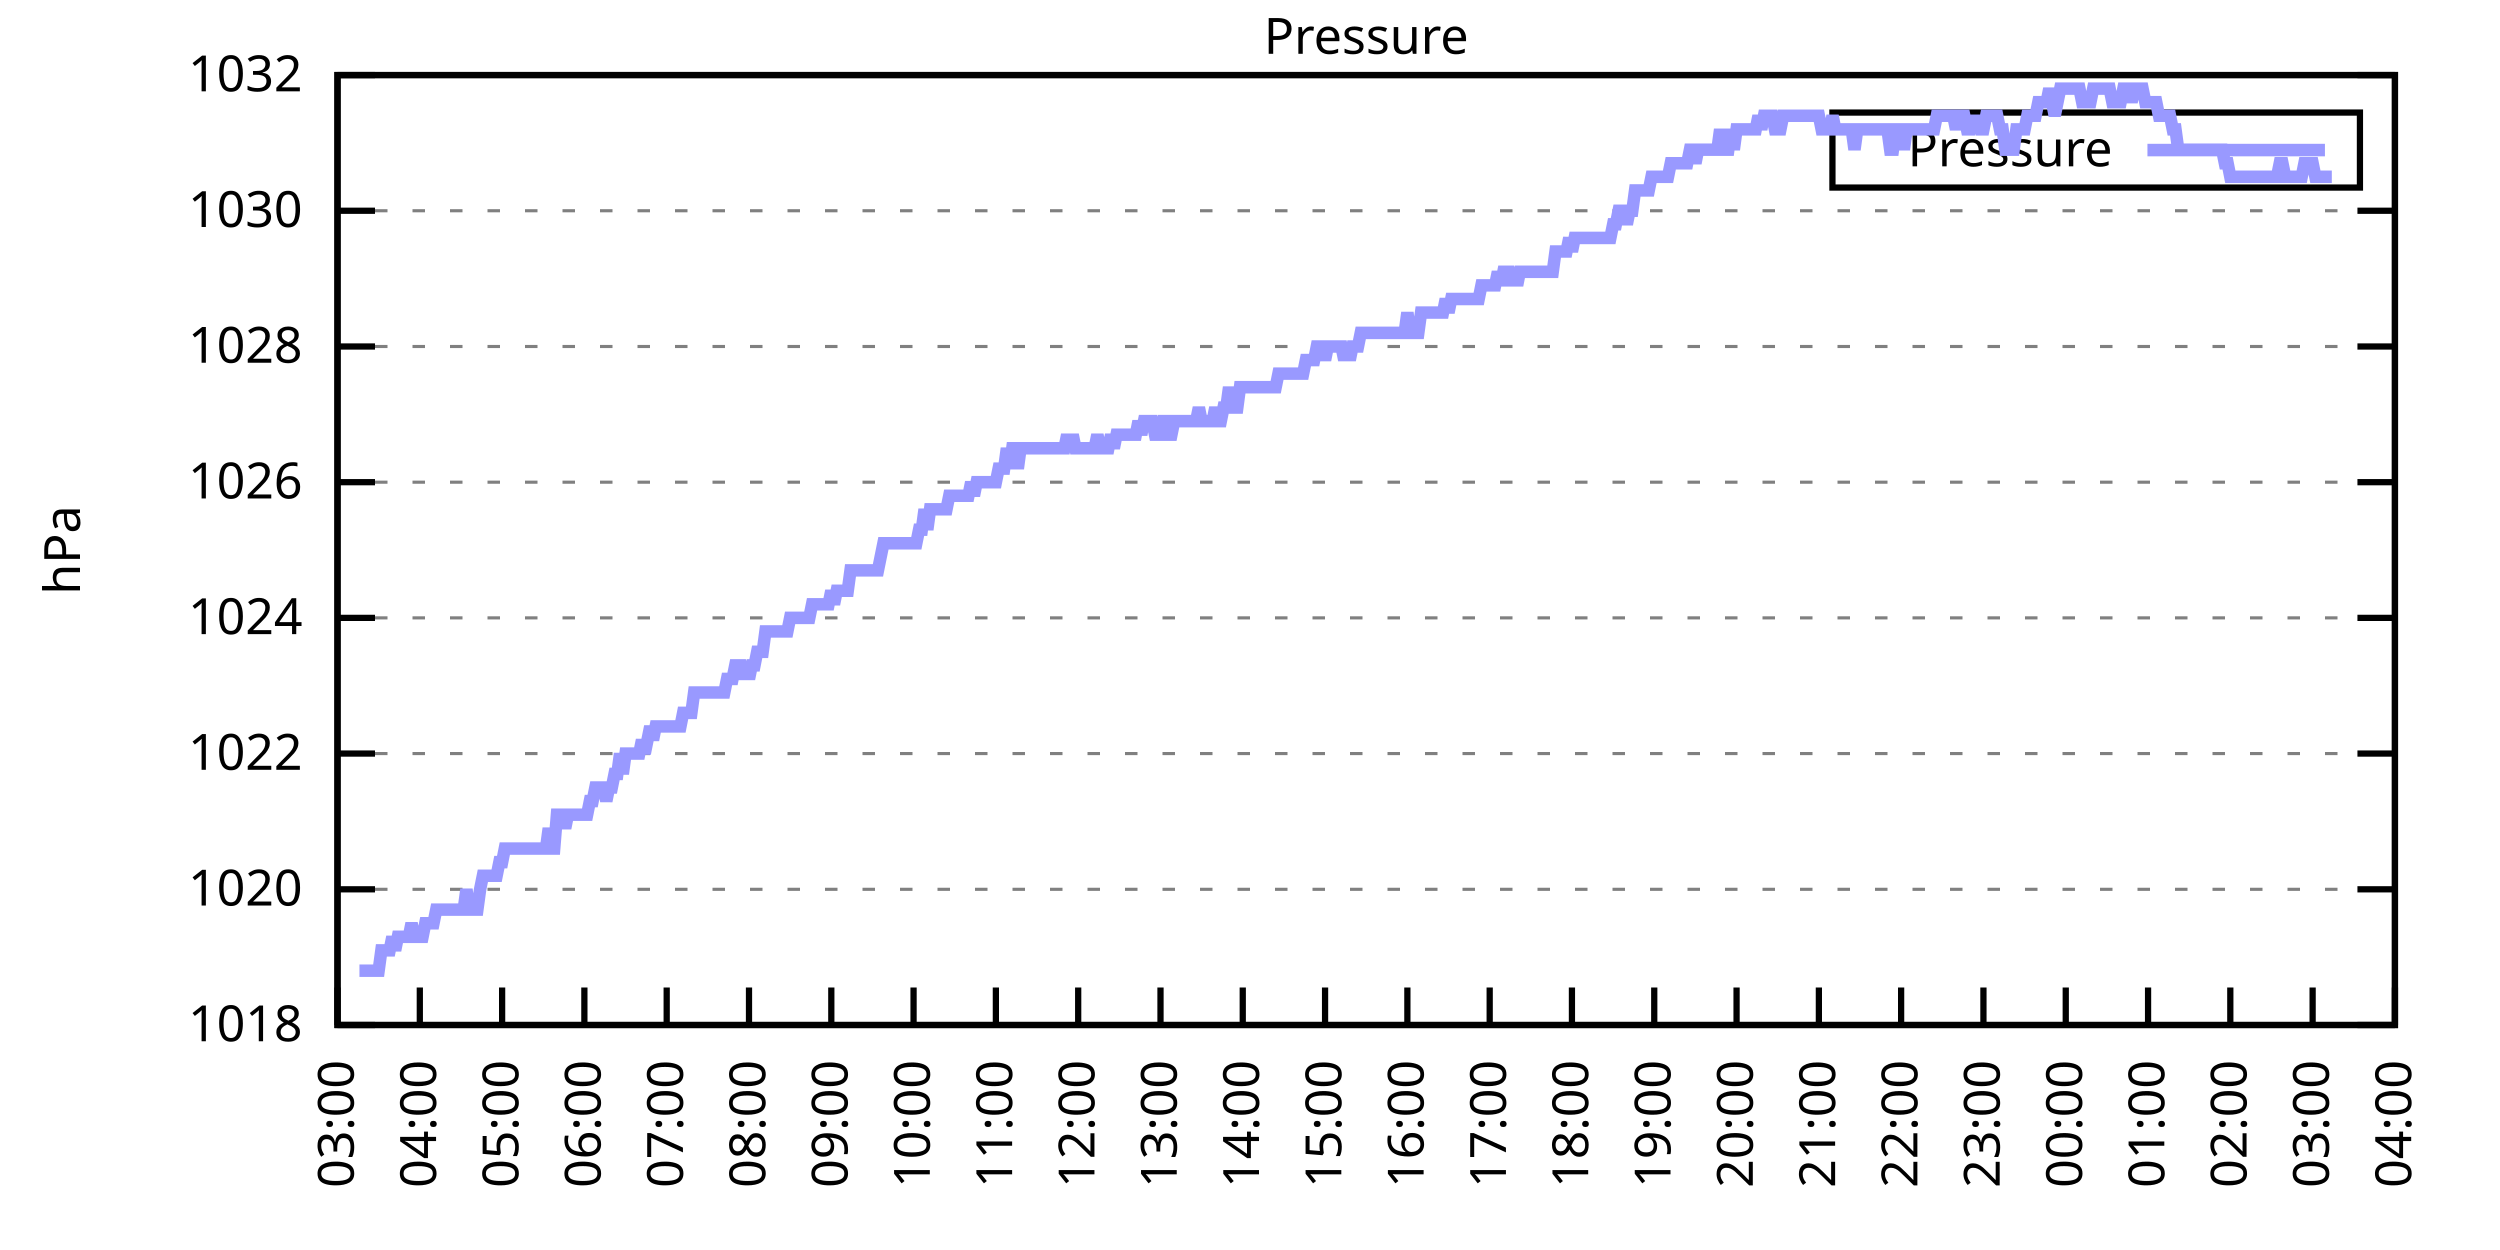
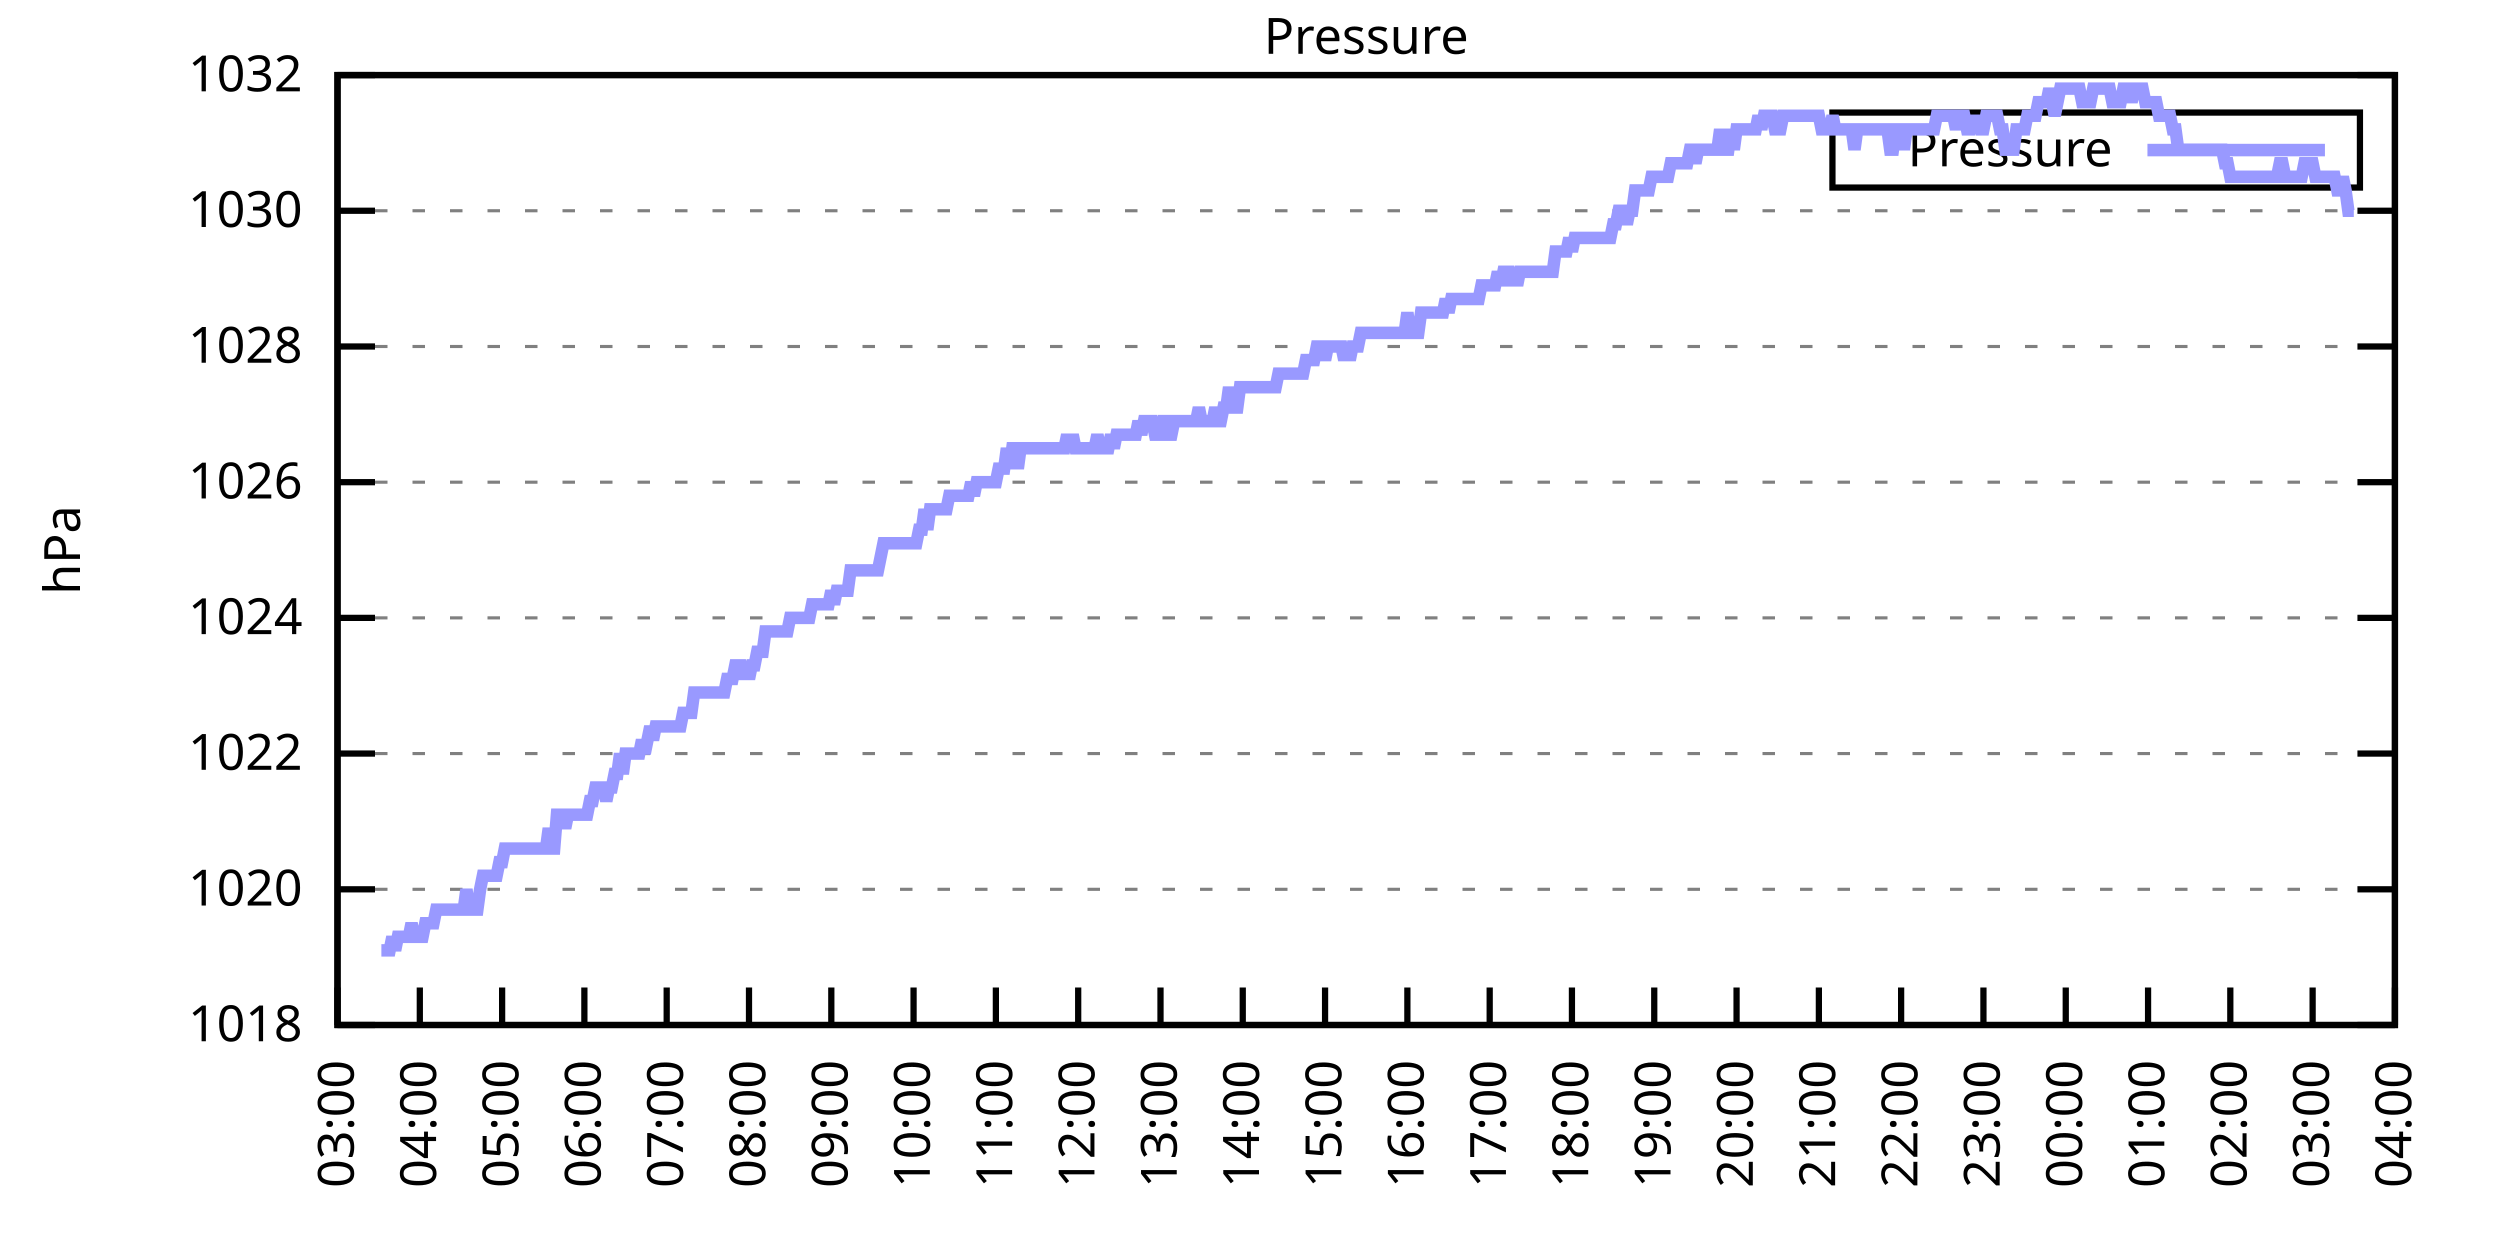
<svg xmlns="http://www.w3.org/2000/svg" xmlns:xlink="http://www.w3.org/1999/xlink" width="400" height="200" viewBox="0 0 400 200">
  <g id="gnuplot_canvas">
    <rect x="0" y="0" width="400" height="200" fill="none" />
    <defs>
      <circle id="gpDot" r="0.5" stroke-width="0.5" stroke="currentColor" />
      <path id="gpPt0" stroke-width="0.333" stroke="currentColor" d="M-1,0 h2 M0,-1 v2" />
      <path id="gpPt1" stroke-width="0.333" stroke="currentColor" d="M-1,-1 L1,1 M1,-1 L-1,1" />
      <path id="gpPt2" stroke-width="0.333" stroke="currentColor" d="M-1,0 L1,0 M0,-1 L0,1 M-1,-1 L1,1 M-1,1 L1,-1" />
      <rect id="gpPt3" stroke-width="0.333" stroke="currentColor" x="-1" y="-1" width="2" height="2" />
      <rect id="gpPt4" stroke-width="0.333" stroke="currentColor" fill="currentColor" x="-1" y="-1" width="2" height="2" />
      <circle id="gpPt5" stroke-width="0.333" stroke="currentColor" cx="0" cy="0" r="1" />
      <use xlink:href="#gpPt5" id="gpPt6" fill="currentColor" stroke="none" />
      <path id="gpPt7" stroke-width="0.333" stroke="currentColor" d="M0,-1.33 L-1.33,0.67 L1.33,0.67 z" />
      <use xlink:href="#gpPt7" id="gpPt8" fill="currentColor" stroke="none" />
      <use xlink:href="#gpPt7" id="gpPt9" stroke="currentColor" transform="rotate(180)" />
      <use xlink:href="#gpPt9" id="gpPt10" fill="currentColor" stroke="none" />
      <use xlink:href="#gpPt3" id="gpPt11" stroke="currentColor" transform="rotate(45)" />
      <use xlink:href="#gpPt11" id="gpPt12" fill="currentColor" stroke="none" />
      <path id="gpPt13" stroke-width="0.333" stroke="currentColor" d="M0,1.330 L1.265,0.411 L0.782,-1.067 L-0.782,-1.076 L-1.265,0.411 z" />
      <use xlink:href="#gpPt13" id="gpPt14" fill="currentColor" stroke="none" />
      <filter id="textbox" filterUnits="objectBoundingBox" x="0" y="0" height="1" width="1">
        <feFlood flood-color="white" flood-opacity="1" result="bgnd" />
        <feComposite in="SourceGraphic" in2="bgnd" operator="atop" />
      </filter>
      <filter id="greybox" filterUnits="objectBoundingBox" x="0" y="0" height="1" width="1">
        <feFlood flood-color="lightgrey" flood-opacity="1" result="grey" />
        <feComposite in="SourceGraphic" in2="grey" operator="atop" />
      </filter>
    </defs>
    <g fill="none" color="white" stroke="currentColor" stroke-width="1.00" stroke-linecap="butt" stroke-linejoin="miter">
</g>
    <g fill="none" color="black" stroke="currentColor" stroke-width="1.00" stroke-linecap="butt" stroke-linejoin="miter">
      <g stroke="none" shape-rendering="crispEdges">
        <polygon fill="rgb(255, 255, 255)" points="54.00,164.00 383.18,164.00 383.18,12.02 54.00,12.02 " />
      </g>
    </g>
    <g fill="none" color="black" stroke="currentColor" stroke-width="1.00" stroke-linecap="butt" stroke-linejoin="miter">
</g>
    <g fill="none" color="black" stroke="black" stroke-width="0.50" stroke-linecap="butt" stroke-linejoin="miter">
</g>
    <g fill="none" color="gray" stroke="currentColor" stroke-width="0.50" stroke-linecap="butt" stroke-linejoin="miter">
      <path stroke="gray" stroke-dasharray="2,4" class="gridline" d="M54.00,164.00 L383.19,164.00  " />
    </g>
    <g fill="none" color="gray" stroke="gray" stroke-width="1.00" stroke-linecap="butt" stroke-linejoin="miter">
</g>
    <g fill="none" color="black" stroke="currentColor" stroke-width="1.00" stroke-linecap="butt" stroke-linejoin="miter">
      <path stroke="black" d="M54.00,164.00 L60.00,164.00 M383.19,164.00 L377.19,164.00  " />
      <g transform="translate(48.40,166.60)" stroke="none" fill="black" font-family="Sans" font-size="8.00" text-anchor="end">
        <text>
          <tspan font-family="Sans"> 1018</tspan>
        </text>
      </g>
    </g>
    <g fill="none" color="black" stroke="currentColor" stroke-width="1.00" stroke-linecap="butt" stroke-linejoin="miter">
</g>
    <g fill="none" color="black" stroke="black" stroke-width="0.50" stroke-linecap="butt" stroke-linejoin="miter">
</g>
    <g fill="none" color="gray" stroke="currentColor" stroke-width="0.50" stroke-linecap="butt" stroke-linejoin="miter">
      <path stroke="gray" stroke-dasharray="2,4" class="gridline" d="M54.00,142.29 L383.19,142.29  " />
    </g>
    <g fill="none" color="gray" stroke="gray" stroke-width="1.00" stroke-linecap="butt" stroke-linejoin="miter">
</g>
    <g fill="none" color="black" stroke="currentColor" stroke-width="1.00" stroke-linecap="butt" stroke-linejoin="miter">
      <path stroke="black" d="M54.00,142.29 L60.00,142.29 M383.19,142.29 L377.19,142.29  " />
      <g transform="translate(48.40,144.89)" stroke="none" fill="black" font-family="Sans" font-size="8.00" text-anchor="end">
        <text>
          <tspan font-family="Sans"> 1020</tspan>
        </text>
      </g>
    </g>
    <g fill="none" color="black" stroke="currentColor" stroke-width="1.00" stroke-linecap="butt" stroke-linejoin="miter">
</g>
    <g fill="none" color="black" stroke="black" stroke-width="0.50" stroke-linecap="butt" stroke-linejoin="miter">
</g>
    <g fill="none" color="gray" stroke="currentColor" stroke-width="0.50" stroke-linecap="butt" stroke-linejoin="miter">
      <path stroke="gray" stroke-dasharray="2,4" class="gridline" d="M54.00,120.57 L383.19,120.57  " />
    </g>
    <g fill="none" color="gray" stroke="gray" stroke-width="1.00" stroke-linecap="butt" stroke-linejoin="miter">
</g>
    <g fill="none" color="black" stroke="currentColor" stroke-width="1.00" stroke-linecap="butt" stroke-linejoin="miter">
      <path stroke="black" d="M54.00,120.57 L60.00,120.57 M383.19,120.57 L377.19,120.57  " />
      <g transform="translate(48.40,123.17)" stroke="none" fill="black" font-family="Sans" font-size="8.00" text-anchor="end">
        <text>
          <tspan font-family="Sans"> 1022</tspan>
        </text>
      </g>
    </g>
    <g fill="none" color="black" stroke="currentColor" stroke-width="1.00" stroke-linecap="butt" stroke-linejoin="miter">
</g>
    <g fill="none" color="black" stroke="black" stroke-width="0.50" stroke-linecap="butt" stroke-linejoin="miter">
</g>
    <g fill="none" color="gray" stroke="currentColor" stroke-width="0.50" stroke-linecap="butt" stroke-linejoin="miter">
      <path stroke="gray" stroke-dasharray="2,4" class="gridline" d="M54.00,98.86 L383.19,98.86  " />
    </g>
    <g fill="none" color="gray" stroke="gray" stroke-width="1.00" stroke-linecap="butt" stroke-linejoin="miter">
</g>
    <g fill="none" color="black" stroke="currentColor" stroke-width="1.00" stroke-linecap="butt" stroke-linejoin="miter">
      <path stroke="black" d="M54.00,98.86 L60.00,98.86 M383.19,98.86 L377.19,98.86  " />
      <g transform="translate(48.40,101.46)" stroke="none" fill="black" font-family="Sans" font-size="8.00" text-anchor="end">
        <text>
          <tspan font-family="Sans"> 1024</tspan>
        </text>
      </g>
    </g>
    <g fill="none" color="black" stroke="currentColor" stroke-width="1.00" stroke-linecap="butt" stroke-linejoin="miter">
</g>
    <g fill="none" color="black" stroke="black" stroke-width="0.50" stroke-linecap="butt" stroke-linejoin="miter">
</g>
    <g fill="none" color="gray" stroke="currentColor" stroke-width="0.50" stroke-linecap="butt" stroke-linejoin="miter">
      <path stroke="gray" stroke-dasharray="2,4" class="gridline" d="M54.00,77.15 L383.19,77.15  " />
    </g>
    <g fill="none" color="gray" stroke="gray" stroke-width="1.00" stroke-linecap="butt" stroke-linejoin="miter">
</g>
    <g fill="none" color="black" stroke="currentColor" stroke-width="1.00" stroke-linecap="butt" stroke-linejoin="miter">
      <path stroke="black" d="M54.00,77.15 L60.00,77.15 M383.19,77.15 L377.19,77.15  " />
      <g transform="translate(48.40,79.75)" stroke="none" fill="black" font-family="Sans" font-size="8.00" text-anchor="end">
        <text>
          <tspan font-family="Sans"> 1026</tspan>
        </text>
      </g>
    </g>
    <g fill="none" color="black" stroke="currentColor" stroke-width="1.00" stroke-linecap="butt" stroke-linejoin="miter">
</g>
    <g fill="none" color="black" stroke="black" stroke-width="0.50" stroke-linecap="butt" stroke-linejoin="miter">
</g>
    <g fill="none" color="gray" stroke="currentColor" stroke-width="0.50" stroke-linecap="butt" stroke-linejoin="miter">
      <path stroke="gray" stroke-dasharray="2,4" class="gridline" d="M54.00,55.44 L383.19,55.44  " />
    </g>
    <g fill="none" color="gray" stroke="gray" stroke-width="1.00" stroke-linecap="butt" stroke-linejoin="miter">
</g>
    <g fill="none" color="black" stroke="currentColor" stroke-width="1.00" stroke-linecap="butt" stroke-linejoin="miter">
      <path stroke="black" d="M54.00,55.44 L60.00,55.44 M383.19,55.44 L377.19,55.44  " />
      <g transform="translate(48.40,58.04)" stroke="none" fill="black" font-family="Sans" font-size="8.00" text-anchor="end">
        <text>
          <tspan font-family="Sans"> 1028</tspan>
        </text>
      </g>
    </g>
    <g fill="none" color="black" stroke="currentColor" stroke-width="1.00" stroke-linecap="butt" stroke-linejoin="miter">
</g>
    <g fill="none" color="black" stroke="black" stroke-width="0.50" stroke-linecap="butt" stroke-linejoin="miter">
</g>
    <g fill="none" color="gray" stroke="currentColor" stroke-width="0.50" stroke-linecap="butt" stroke-linejoin="miter">
      <path stroke="gray" stroke-dasharray="2,4" class="gridline" d="M54.00,33.72 L383.19,33.72  " />
    </g>
    <g fill="none" color="gray" stroke="gray" stroke-width="1.00" stroke-linecap="butt" stroke-linejoin="miter">
</g>
    <g fill="none" color="black" stroke="currentColor" stroke-width="1.00" stroke-linecap="butt" stroke-linejoin="miter">
      <path stroke="black" d="M54.00,33.72 L60.00,33.72 M383.19,33.72 L377.19,33.72  " />
      <g transform="translate(48.40,36.32)" stroke="none" fill="black" font-family="Sans" font-size="8.00" text-anchor="end">
        <text>
          <tspan font-family="Sans"> 1030</tspan>
        </text>
      </g>
    </g>
    <g fill="none" color="black" stroke="currentColor" stroke-width="1.00" stroke-linecap="butt" stroke-linejoin="miter">
</g>
    <g fill="none" color="black" stroke="black" stroke-width="0.50" stroke-linecap="butt" stroke-linejoin="miter">
</g>
    <g fill="none" color="gray" stroke="currentColor" stroke-width="0.50" stroke-linecap="butt" stroke-linejoin="miter">
      <path stroke="gray" stroke-dasharray="2,4" class="gridline" d="M54.00,12.01 L383.19,12.01  " />
    </g>
    <g fill="none" color="gray" stroke="gray" stroke-width="1.00" stroke-linecap="butt" stroke-linejoin="miter">
</g>
    <g fill="none" color="black" stroke="currentColor" stroke-width="1.00" stroke-linecap="butt" stroke-linejoin="miter">
      <path stroke="black" d="M54.00,12.01 L60.00,12.01 M383.19,12.01 L377.19,12.01  " />
      <g transform="translate(48.40,14.61)" stroke="none" fill="black" font-family="Sans" font-size="8.00" text-anchor="end">
        <text>
          <tspan font-family="Sans"> 1032</tspan>
        </text>
      </g>
    </g>
    <g fill="none" color="black" stroke="currentColor" stroke-width="1.00" stroke-linecap="butt" stroke-linejoin="miter">
      <path stroke="black" d="M54.00,164.00 L54.00,158.00  " />
      <g transform="translate(56.60,169.60) rotate(270.00)" stroke="none" fill="black" font-family="Sans" font-size="8.00" text-anchor="end">
        <text>
          <tspan font-family="Sans">03:00</tspan>
        </text>
      </g>
    </g>
    <g fill="none" color="black" stroke="currentColor" stroke-width="1.00" stroke-linecap="butt" stroke-linejoin="miter">
      <path stroke="black" d="M67.17,164.00 L67.17,158.00  " />
      <g transform="translate(69.77,169.60) rotate(270.00)" stroke="none" fill="black" font-family="Sans" font-size="8.00" text-anchor="end">
        <text>
          <tspan font-family="Sans">04:00</tspan>
        </text>
      </g>
    </g>
    <g fill="none" color="black" stroke="currentColor" stroke-width="1.00" stroke-linecap="butt" stroke-linejoin="miter">
      <path stroke="black" d="M80.34,164.00 L80.34,158.00  " />
      <g transform="translate(82.94,169.60) rotate(270.00)" stroke="none" fill="black" font-family="Sans" font-size="8.00" text-anchor="end">
        <text>
          <tspan font-family="Sans">05:00</tspan>
        </text>
      </g>
    </g>
    <g fill="none" color="black" stroke="currentColor" stroke-width="1.00" stroke-linecap="butt" stroke-linejoin="miter">
      <path stroke="black" d="M93.50,164.00 L93.50,158.00  " />
      <g transform="translate(96.10,169.60) rotate(270.00)" stroke="none" fill="black" font-family="Sans" font-size="8.00" text-anchor="end">
        <text>
          <tspan font-family="Sans">06:00</tspan>
        </text>
      </g>
    </g>
    <g fill="none" color="black" stroke="currentColor" stroke-width="1.00" stroke-linecap="butt" stroke-linejoin="miter">
      <path stroke="black" d="M106.67,164.00 L106.67,158.00  " />
      <g transform="translate(109.27,169.60) rotate(270.00)" stroke="none" fill="black" font-family="Sans" font-size="8.00" text-anchor="end">
        <text>
          <tspan font-family="Sans">07:00</tspan>
        </text>
      </g>
    </g>
    <g fill="none" color="black" stroke="currentColor" stroke-width="1.00" stroke-linecap="butt" stroke-linejoin="miter">
      <path stroke="black" d="M119.84,164.00 L119.84,158.00  " />
      <g transform="translate(122.44,169.60) rotate(270.00)" stroke="none" fill="black" font-family="Sans" font-size="8.00" text-anchor="end">
        <text>
          <tspan font-family="Sans">08:00</tspan>
        </text>
      </g>
    </g>
    <g fill="none" color="black" stroke="currentColor" stroke-width="1.00" stroke-linecap="butt" stroke-linejoin="miter">
      <path stroke="black" d="M133.01,164.00 L133.01,158.00  " />
      <g transform="translate(135.61,169.60) rotate(270.00)" stroke="none" fill="black" font-family="Sans" font-size="8.00" text-anchor="end">
        <text>
          <tspan font-family="Sans">09:00</tspan>
        </text>
      </g>
    </g>
    <g fill="none" color="black" stroke="currentColor" stroke-width="1.00" stroke-linecap="butt" stroke-linejoin="miter">
      <path stroke="black" d="M146.17,164.00 L146.17,158.00  " />
      <g transform="translate(148.77,169.60) rotate(270.00)" stroke="none" fill="black" font-family="Sans" font-size="8.00" text-anchor="end">
        <text>
          <tspan font-family="Sans">10:00</tspan>
        </text>
      </g>
    </g>
    <g fill="none" color="black" stroke="currentColor" stroke-width="1.00" stroke-linecap="butt" stroke-linejoin="miter">
      <path stroke="black" d="M159.34,164.00 L159.34,158.00  " />
      <g transform="translate(161.94,169.60) rotate(270.00)" stroke="none" fill="black" font-family="Sans" font-size="8.00" text-anchor="end">
        <text>
          <tspan font-family="Sans">11:00</tspan>
        </text>
      </g>
    </g>
    <g fill="none" color="black" stroke="currentColor" stroke-width="1.00" stroke-linecap="butt" stroke-linejoin="miter">
      <path stroke="black" d="M172.51,164.00 L172.51,158.00  " />
      <g transform="translate(175.11,169.60) rotate(270.00)" stroke="none" fill="black" font-family="Sans" font-size="8.00" text-anchor="end">
        <text>
          <tspan font-family="Sans">12:00</tspan>
        </text>
      </g>
    </g>
    <g fill="none" color="black" stroke="currentColor" stroke-width="1.00" stroke-linecap="butt" stroke-linejoin="miter">
      <path stroke="black" d="M185.68,164.00 L185.68,158.00  " />
      <g transform="translate(188.28,169.60) rotate(270.00)" stroke="none" fill="black" font-family="Sans" font-size="8.00" text-anchor="end">
        <text>
          <tspan font-family="Sans">13:00</tspan>
        </text>
      </g>
    </g>
    <g fill="none" color="black" stroke="currentColor" stroke-width="1.00" stroke-linecap="butt" stroke-linejoin="miter">
      <path stroke="black" d="M198.84,164.00 L198.84,158.00  " />
      <g transform="translate(201.44,169.60) rotate(270.00)" stroke="none" fill="black" font-family="Sans" font-size="8.00" text-anchor="end">
        <text>
          <tspan font-family="Sans">14:00</tspan>
        </text>
      </g>
    </g>
    <g fill="none" color="black" stroke="currentColor" stroke-width="1.00" stroke-linecap="butt" stroke-linejoin="miter">
      <path stroke="black" d="M212.01,164.00 L212.01,158.00  " />
      <g transform="translate(214.61,169.60) rotate(270.00)" stroke="none" fill="black" font-family="Sans" font-size="8.00" text-anchor="end">
        <text>
          <tspan font-family="Sans">15:00</tspan>
        </text>
      </g>
    </g>
    <g fill="none" color="black" stroke="currentColor" stroke-width="1.00" stroke-linecap="butt" stroke-linejoin="miter">
      <path stroke="black" d="M225.18,164.00 L225.18,158.00  " />
      <g transform="translate(227.78,169.60) rotate(270.00)" stroke="none" fill="black" font-family="Sans" font-size="8.00" text-anchor="end">
        <text>
          <tspan font-family="Sans">16:00</tspan>
        </text>
      </g>
    </g>
    <g fill="none" color="black" stroke="currentColor" stroke-width="1.00" stroke-linecap="butt" stroke-linejoin="miter">
      <path stroke="black" d="M238.35,164.00 L238.35,158.00  " />
      <g transform="translate(240.95,169.60) rotate(270.00)" stroke="none" fill="black" font-family="Sans" font-size="8.00" text-anchor="end">
        <text>
          <tspan font-family="Sans">17:00</tspan>
        </text>
      </g>
    </g>
    <g fill="none" color="black" stroke="currentColor" stroke-width="1.00" stroke-linecap="butt" stroke-linejoin="miter">
      <path stroke="black" d="M251.51,164.00 L251.51,158.00  " />
      <g transform="translate(254.11,169.60) rotate(270.00)" stroke="none" fill="black" font-family="Sans" font-size="8.00" text-anchor="end">
        <text>
          <tspan font-family="Sans">18:00</tspan>
        </text>
      </g>
    </g>
    <g fill="none" color="black" stroke="currentColor" stroke-width="1.00" stroke-linecap="butt" stroke-linejoin="miter">
      <path stroke="black" d="M264.68,164.00 L264.68,158.00  " />
      <g transform="translate(267.28,169.60) rotate(270.00)" stroke="none" fill="black" font-family="Sans" font-size="8.00" text-anchor="end">
        <text>
          <tspan font-family="Sans">19:00</tspan>
        </text>
      </g>
    </g>
    <g fill="none" color="black" stroke="currentColor" stroke-width="1.00" stroke-linecap="butt" stroke-linejoin="miter">
      <path stroke="black" d="M277.85,164.00 L277.85,158.00  " />
      <g transform="translate(280.45,169.60) rotate(270.00)" stroke="none" fill="black" font-family="Sans" font-size="8.00" text-anchor="end">
        <text>
          <tspan font-family="Sans">20:00</tspan>
        </text>
      </g>
    </g>
    <g fill="none" color="black" stroke="currentColor" stroke-width="1.00" stroke-linecap="butt" stroke-linejoin="miter">
      <path stroke="black" d="M291.02,164.00 L291.02,158.00  " />
      <g transform="translate(293.62,169.60) rotate(270.00)" stroke="none" fill="black" font-family="Sans" font-size="8.00" text-anchor="end">
        <text>
          <tspan font-family="Sans">21:00</tspan>
        </text>
      </g>
    </g>
    <g fill="none" color="black" stroke="currentColor" stroke-width="1.00" stroke-linecap="butt" stroke-linejoin="miter">
      <path stroke="black" d="M304.18,164.00 L304.18,158.00  " />
      <g transform="translate(306.78,169.60) rotate(270.00)" stroke="none" fill="black" font-family="Sans" font-size="8.00" text-anchor="end">
        <text>
          <tspan font-family="Sans">22:00</tspan>
        </text>
      </g>
    </g>
    <g fill="none" color="black" stroke="currentColor" stroke-width="1.00" stroke-linecap="butt" stroke-linejoin="miter">
      <path stroke="black" d="M317.35,164.00 L317.35,158.00  " />
      <g transform="translate(319.95,169.60) rotate(270.00)" stroke="none" fill="black" font-family="Sans" font-size="8.00" text-anchor="end">
        <text>
          <tspan font-family="Sans">23:00</tspan>
        </text>
      </g>
    </g>
    <g fill="none" color="black" stroke="currentColor" stroke-width="1.00" stroke-linecap="butt" stroke-linejoin="miter">
      <path stroke="black" d="M330.52,164.00 L330.52,158.00  " />
      <g transform="translate(333.12,169.60) rotate(270.00)" stroke="none" fill="black" font-family="Sans" font-size="8.00" text-anchor="end">
        <text>
          <tspan font-family="Sans">00:00</tspan>
        </text>
      </g>
    </g>
    <g fill="none" color="black" stroke="currentColor" stroke-width="1.00" stroke-linecap="butt" stroke-linejoin="miter">
      <path stroke="black" d="M343.69,164.00 L343.69,158.00  " />
      <g transform="translate(346.29,169.60) rotate(270.00)" stroke="none" fill="black" font-family="Sans" font-size="8.00" text-anchor="end">
        <text>
          <tspan font-family="Sans">01:00</tspan>
        </text>
      </g>
    </g>
    <g fill="none" color="black" stroke="currentColor" stroke-width="1.00" stroke-linecap="butt" stroke-linejoin="miter">
      <path stroke="black" d="M356.85,164.00 L356.85,158.00  " />
      <g transform="translate(359.45,169.60) rotate(270.00)" stroke="none" fill="black" font-family="Sans" font-size="8.00" text-anchor="end">
        <text>
          <tspan font-family="Sans">02:00</tspan>
        </text>
      </g>
    </g>
    <g fill="none" color="black" stroke="currentColor" stroke-width="1.00" stroke-linecap="butt" stroke-linejoin="miter">
      <path stroke="black" d="M370.02,164.00 L370.02,158.00  " />
      <g transform="translate(372.62,169.60) rotate(270.00)" stroke="none" fill="black" font-family="Sans" font-size="8.00" text-anchor="end">
        <text>
          <tspan font-family="Sans">03:00</tspan>
        </text>
      </g>
    </g>
    <g fill="none" color="black" stroke="currentColor" stroke-width="1.00" stroke-linecap="butt" stroke-linejoin="miter">
      <path stroke="black" d="M383.19,164.00 L383.19,158.00  " />
      <g transform="translate(385.79,169.60) rotate(270.00)" stroke="none" fill="black" font-family="Sans" font-size="8.00" text-anchor="end">
        <text>
          <tspan font-family="Sans">04:00</tspan>
        </text>
      </g>
    </g>
    <g fill="none" color="black" stroke="currentColor" stroke-width="1.00" stroke-linecap="butt" stroke-linejoin="miter">
</g>
    <g fill="none" color="black" stroke="currentColor" stroke-width="1.00" stroke-linecap="butt" stroke-linejoin="miter">
      <path stroke="black" d="M54.00,12.01 L54.00,164.00 L383.19,164.00 L383.19,12.01 L54.00,12.01 Z  " />
    </g>
    <g fill="none" color="black" stroke="currentColor" stroke-width="1.00" stroke-linecap="butt" stroke-linejoin="miter">
</g>
    <g fill="none" color="black" stroke="currentColor" stroke-width="1.00" stroke-linecap="butt" stroke-linejoin="miter">
      <path stroke="black" d="M293.19,30.01 L293.19,18.01 L377.59,18.01 L377.59,30.01 L293.19,30.01 Z  " />
    </g>
    <g id="Pressure_plot_1">
      <g fill="none" color="white" stroke="black" stroke-width="2.00" stroke-linecap="butt" stroke-linejoin="miter">
</g>
      <g fill="none" color="black" stroke="currentColor" stroke-width="2.00" stroke-linecap="butt" stroke-linejoin="miter">
        <g transform="translate(337.99,26.61)" stroke="none" fill="black" font-family="Sans" font-size="8.00" text-anchor="end">
          <text>
            <tspan font-family="Sans">Pressure</tspan>
          </text>
        </g>
      </g>
      <g fill="none" color="black" stroke="currentColor" stroke-width="2.00" stroke-linecap="butt" stroke-linejoin="miter">
-         <path stroke="rgb(153, 153, 255)" d="M343.59,24.01 L371.99,24.01 M57.51,155.31 L57.95,155.31 L58.39,155.31 L58.83,155.31 L59.27,155.31 L59.71,155.31   L60.14,155.31 L60.58,155.31 L61.02,152.06 L61.46,152.06 L61.90,152.06 L62.34,152.06 L62.78,149.89 L63.22,152.06   L63.66,149.89 L64.10,149.89 L64.53,149.89 L64.97,149.89 L65.41,149.89 L65.85,147.72 L66.29,149.89 L66.73,149.89   L67.17,149.89 L67.61,149.89 L68.05,147.72 L68.48,147.72 L68.92,147.72 L69.36,147.72 L69.80,145.54 L70.24,145.54   L70.68,145.54 L71.12,145.54 L71.56,145.54 L72.00,145.54 L72.43,145.54 L72.87,145.54 L73.31,145.54 L73.75,145.54   L74.19,145.54 L74.63,142.29 L75.07,145.54 L75.51,145.54 L75.95,145.54 L76.38,145.54 L76.82,142.29 L77.26,140.12   L77.70,140.12 L78.14,140.12 L78.58,140.12 L79.02,140.12 L79.46,140.12 L79.90,137.94 L80.34,137.94 L80.77,135.77   L81.21,135.77 L81.65,135.77 L82.09,135.77 L82.53,135.77 L82.97,135.77 L83.41,135.77 L83.85,135.77 L84.29,135.77   L84.72,135.77 L85.16,135.77 L85.60,135.77 L86.04,135.77 L86.48,135.77 L86.92,135.77 L87.36,135.77 L87.80,132.52   L88.24,135.77 L88.67,135.77 L89.11,130.35 L89.55,130.35 L89.99,130.35 L90.43,132.52 L90.87,130.35 L91.31,130.35   L91.75,130.35 L92.19,130.35 L92.62,130.35 L93.06,130.35 L93.50,130.35 L93.94,130.35 L94.38,128.17 L94.82,128.17   L95.26,126.00 L95.70,126.00 L96.14,126.00 L96.58,126.00 L97.01,128.17 L97.45,126.00 L97.89,126.00 L98.33,123.83   L98.77,123.83 L99.21,120.57 L99.65,123.83 L100.09,120.57 L100.53,120.57 L100.96,120.57 L101.40,120.57 L101.84,120.57   L102.28,120.57 L102.72,118.40 L103.16,120.57 L103.60,118.40 L104.04,116.23 L104.48,118.40 L104.91,116.23 L105.35,116.23   L105.79,116.23 L106.23,116.23 L106.67,116.23 L107.11,116.23 L107.55,116.23 L107.99,116.23 L108.43,116.23 L108.87,116.23   L109.30,114.06 L109.74,114.06 L110.18,114.06 L110.62,114.06 L111.06,110.80 L111.50,110.80 L111.94,110.80 L112.38,110.80   L112.82,110.80 L113.25,110.80 L113.69,110.80 L114.13,110.80 L114.57,110.80 L115.01,110.80 L115.45,110.80 L115.89,110.80   L116.33,108.63 L116.77,108.63 L117.20,108.63 L117.64,106.46 L118.08,106.46 L118.52,106.46 L118.96,108.63 L119.40,106.46   L119.84,108.63 L120.28,106.46 L120.72,106.46 L121.15,104.29 L121.59,104.29 L122.03,104.29 L122.47,101.03 L122.91,101.03   L123.35,101.03 L123.79,101.03 L124.23,101.03 L124.67,101.03 L125.11,101.03 L125.54,101.03 L125.98,101.03 L126.42,98.86   L126.86,98.86 L127.30,98.86 L127.74,98.86 L128.18,98.86 L128.62,98.86 L129.06,98.86 L129.49,98.86 L129.93,96.69   L130.37,96.69 L130.81,96.69 L131.25,96.69 L131.69,96.69 L132.13,96.69 L132.57,96.69 L133.01,94.52 L133.44,96.69   L133.88,94.52 L134.32,94.52 L134.76,94.52 L135.20,94.52 L135.64,94.52 L136.08,91.26 L136.52,91.26 L136.96,91.26   L137.39,91.26 L137.83,91.26 L138.27,91.26 L138.71,91.26 L139.15,91.26 L139.59,91.26 L140.03,91.26 L140.47,91.26   L140.91,89.09 L141.35,86.92 L141.78,86.92 L142.22,86.92 L142.66,86.92 L143.10,86.92 L143.54,86.92 L143.98,86.92   L144.42,86.92 L144.86,86.92 L145.30,86.92 L145.73,86.92 L146.17,86.92 L146.61,86.92 L147.05,84.75 L147.49,84.75   L147.93,81.49 L148.37,84.75 L148.81,81.49 L149.25,81.49 L149.68,81.49 L150.12,81.49 L150.56,81.49 L151.00,81.49   L151.44,81.49 L151.88,79.32 L152.32,79.32 L152.76,79.32 L153.20,79.32 L153.63,79.32 L154.07,79.32 L154.51,79.32   L154.95,79.32 L155.39,77.15 L155.83,79.32 L156.27,77.15 L156.71,77.15 L157.15,77.15 L157.59,77.15 L158.02,77.15   L158.46,77.15 L158.90,77.15 L159.34,77.15 L159.78,74.98 L160.22,74.98 L160.66,74.98 L161.10,71.72 L161.54,74.98   L161.97,71.72 L162.41,71.72 L162.85,74.98 L163.29,71.72 L163.73,71.72 L164.17,71.72 L164.61,71.72 L165.05,71.72   L165.49,71.72 L165.92,71.72 L166.36,71.72 L166.80,71.72 L167.24,71.72 L167.68,71.72 L168.12,71.72 L168.56,71.72   L169.00,71.72 L169.44,71.72 L169.87,71.72 L170.31,71.72 L170.75,69.55 L171.19,71.72 L171.63,69.55 L172.07,71.72   L172.51,71.72 L172.95,71.72 L173.39,71.72 L173.83,71.72 L174.26,71.72 L174.70,71.72 L175.14,71.72 L175.58,69.55   L176.02,71.72 L176.46,71.72 L176.90,71.72 L177.34,71.72 L177.78,69.55 L178.21,71.72 L178.65,69.55 L179.09,69.55   L179.53,69.55 L179.97,69.55 L180.41,69.55 L180.85,69.55 L181.29,69.55 L181.73,69.55 L182.16,67.38 L182.60,69.55   L183.04,67.38 L183.48,67.38 L183.92,67.38 L184.36,67.38 L184.80,69.55 L185.24,69.55 L185.68,69.55 L186.11,67.38   L186.55,67.38 L186.99,69.55 L187.43,69.55 L187.87,67.38 L188.31,67.38 L188.75,67.38 L189.19,67.38 L189.63,67.38   L190.07,67.38 L190.50,67.38 L190.94,67.38 L191.38,67.38 L191.82,65.21 L192.26,67.38 L192.70,67.38 L193.14,67.38   L193.58,67.38 L194.02,67.38 L194.45,65.21 L194.89,67.38 L195.33,67.38 L195.77,65.21 L196.21,65.21 L196.65,61.95   L197.09,65.21 L197.53,65.21 L197.97,65.21 L198.40,61.95 L198.84,61.95 L199.28,61.95 L199.72,61.95 L200.16,61.95   L200.60,61.95 L201.04,61.95 L201.48,61.95 L201.92,61.95 L202.35,61.95 L202.79,61.95 L203.23,61.95 L203.67,61.95   L204.11,61.95 L204.55,59.78 L204.99,59.78 L205.43,59.78 L205.87,59.78 L206.31,59.78 L206.74,59.78 L207.18,59.78   L207.62,59.78 L208.06,59.78 L208.50,59.78 L208.94,57.61 L209.38,57.61 L209.82,57.61 L210.26,57.61 L210.69,55.44   L211.13,55.44 L211.57,55.44 L212.01,57.61 L212.45,55.44 L212.89,55.44 L213.33,55.44 L213.77,55.44 L214.21,55.44   L214.64,55.44 L215.08,57.61 L215.52,55.44 L215.96,57.61 L216.40,55.44 L216.84,55.44 L217.28,55.44 L217.72,53.26   L218.16,53.26 L218.60,53.26 L219.03,53.26 L219.47,53.26 L219.91,53.26 L220.35,53.26 L220.79,53.26 L221.23,53.26   L221.67,53.26 L222.11,53.26 L222.55,53.26 L222.98,53.26 L223.42,53.26 L223.86,53.26 L224.30,53.26 L224.74,53.26   L225.18,50.01 L225.62,53.26 L226.06,53.26 L226.50,53.26 L226.93,53.26 L227.37,50.01 L227.81,50.01 L228.25,50.01   L228.69,50.01 L229.13,50.01 L229.57,50.01 L230.01,50.01 L230.45,50.01 L230.88,50.01 L231.32,47.84 L231.76,50.01   L232.20,47.84 L232.64,47.84 L233.08,47.84 L233.52,47.84 L233.96,47.84 L234.40,47.84 L234.84,47.84 L235.27,47.84   L235.71,47.84 L236.15,47.84 L236.59,47.84 L237.03,45.66 L237.47,45.66 L237.91,45.66 L238.35,45.66 L238.79,45.66   L239.22,45.66 L239.66,43.49 L240.10,45.66 L240.54,43.49 L240.98,43.49 L241.42,43.49 L241.86,45.66 L242.30,43.49   L242.74,45.66 L243.17,43.49 L243.61,43.49 L244.05,43.49 L244.49,43.49 L244.93,43.49 L245.37,43.49 L245.81,43.49   L246.25,43.49 L246.69,43.49 L247.12,43.49 L247.56,43.49 L248.00,43.49 L248.44,43.49 L248.88,40.24 L249.32,40.24   L249.76,40.24 L250.20,40.24 L250.64,40.24 L251.08,38.07 L251.51,40.24 L251.95,38.07 L252.39,38.07 L252.83,38.07   L253.27,38.07 L253.71,38.07 L254.15,38.07 L254.59,38.07 L255.03,38.07 L255.46,38.07 L255.90,38.07 L256.34,38.07   L256.78,38.07 L257.22,38.07 L257.66,38.07 L258.10,35.89 L258.54,35.89 L258.98,33.72 L259.41,33.72 L259.85,33.72   L260.29,35.89 L260.73,33.72 L261.17,33.72 L261.61,30.47 L262.05,30.47 L262.49,30.47 L262.93,30.47 L263.36,30.47   L263.80,30.47 L264.24,28.29 L264.68,28.29 L265.12,28.29 L265.56,28.29 L266.00,28.29 L266.44,28.29 L266.88,28.29   L267.32,26.12 L267.75,26.12 L268.19,26.12 L268.63,26.12 L269.07,26.12 L269.51,26.12 L269.95,26.12 L270.39,23.95   L270.83,23.95 L271.27,26.12 L271.70,23.95 L272.14,23.95 L272.58,23.95 L273.02,23.95 L273.46,23.95 L273.90,23.95   L274.34,23.95 L274.78,23.95 L275.22,20.70 L275.65,23.95 L276.09,23.95 L276.53,23.95 L276.97,20.70 L277.41,23.95   L277.85,20.70 L278.29,20.70 L278.73,20.70 L279.17,20.70 L279.60,20.70 L280.04,20.70 L280.48,20.70 L280.92,20.70   L281.36,18.52 L281.80,20.70 L282.24,18.52 L282.68,18.52 L283.12,18.52 L283.56,18.52 L283.99,20.70 L284.43,20.70   L284.87,20.70 L285.31,18.52 L285.75,18.52 L286.19,18.52 L286.63,18.52 L287.07,18.52 L287.51,18.52 L287.94,18.52   L288.38,18.52 L288.82,18.52 L289.26,18.52 L289.70,18.52 L290.14,18.52 L290.58,18.52 L291.02,18.52 L291.46,20.70   L291.89,20.70 L292.33,20.70 L292.77,20.70 L293.21,18.52 L293.65,20.70 L294.09,20.70 L294.53,20.70 L294.97,20.70   L295.41,20.70 L295.84,20.70 L296.28,20.70 L296.72,23.95 L297.16,20.70 L297.60,20.70 L298.04,20.70 L298.48,20.70   L298.92,20.70 L299.36,20.70 L299.80,20.70 L300.23,20.70 L300.67,20.70 L301.11,20.70 L301.55,20.70 L301.99,20.70   L302.43,23.95 L302.87,23.95 L303.31,20.70 L303.75,20.70 L304.18,20.70 L304.62,23.95 L305.06,20.70 L305.50,20.70   L305.94,20.70 L306.38,20.70 L306.82,20.70 L307.26,20.70 L307.70,20.70 L308.13,20.70 L308.57,20.70 L309.01,20.70   L309.45,20.70 L309.89,18.52 L310.33,18.52 L310.77,18.52 L311.21,18.52 L311.65,18.52 L312.08,18.52 L312.52,18.52   L312.96,20.70 L313.40,18.52 L313.84,18.52 L314.28,18.52 L314.72,20.70 L315.16,20.70 L315.60,18.52 L316.04,20.70   L316.47,18.52 L316.91,20.70 L317.35,20.70 L317.79,18.52 L318.23,18.52 L318.67,18.52 L319.11,18.52 L319.55,18.52   L319.99,20.70 L320.42,20.70 L320.86,23.95 L321.30,23.95 L321.74,23.95 L322.18,23.95 L322.62,20.70 L323.06,20.70   L323.50,20.70 L323.94,20.70 L324.37,18.52 L324.81,18.52 L325.25,18.52 L325.69,18.52 L326.13,16.35 L326.57,16.35   L327.01,16.35 L327.45,16.35 L327.89,14.18 L328.33,16.35 L328.76,18.52 L329.20,16.35 L329.64,14.18 L330.08,14.18   L330.52,14.18 L330.96,14.18 L331.40,14.18 L331.84,14.18 L332.28,14.18 L332.71,14.18 L333.15,16.35 L333.59,16.35   L334.03,16.35 L334.47,16.35 L334.91,14.18 L335.35,14.18 L335.79,14.18 L336.23,14.18 L336.66,14.18 L337.10,14.18   L337.54,14.18 L337.98,16.35 L338.42,16.35 L338.86,16.35 L339.30,16.35 L339.74,14.18 L340.18,14.18 L340.61,14.18   L341.05,16.35 L341.49,14.18 L341.93,14.18 L342.37,14.18 L342.81,14.18 L343.25,16.35 L343.69,16.35 L344.13,16.35   L344.57,16.35 L345.00,16.35 L345.44,18.52 L345.88,18.52 L346.32,18.52 L346.76,18.52 L347.20,18.52 L347.64,20.70   L348.08,20.70 L348.52,23.95 L348.95,23.95 L349.39,23.95 L349.83,23.95 L350.27,23.95 L350.71,23.95 L351.15,23.95   L351.59,23.95 L352.03,23.95 L352.47,23.95 L352.90,23.95 L353.34,23.95 L353.78,23.95 L354.22,23.95 L354.66,23.95   L355.10,23.95 L355.54,23.95 L355.98,26.12 L356.42,26.12 L356.85,28.29 L357.29,28.29 L357.73,28.29 L358.17,28.29   L358.61,28.29 L359.05,28.29 L359.49,28.29 L359.93,28.29 L360.37,28.29 L360.81,28.29 L361.24,28.29 L361.68,28.29   L362.12,28.29 L362.56,28.29 L363.00,28.29 L363.44,28.29 L363.88,28.29 L364.32,28.29 L364.76,26.12 L365.19,26.12   L365.63,28.29 L366.07,28.29 L366.51,28.29 L366.95,28.29 L367.39,28.29 L367.83,28.29 L368.27,28.29 L368.71,26.12   L369.14,26.12 L369.58,26.12 L370.02,26.12 L370.46,28.29 L370.90,28.29 L371.34,28.29 L371.78,28.29 L372.22,28.29   L372.66,28.29 L373.09,28.29  " />
+         <path stroke="rgb(153, 153, 255)" d="M343.59,24.01 L371.99,24.01 M61.02,152.06 L61.46,152.06 L61.90,152.06 L62.34,152.06 L62.78,149.89 L63.22,152.06   L63.66,149.89 L64.10,149.89 L64.53,149.89 L64.97,149.89 L65.41,149.89 L65.85,147.72 L66.29,149.89 L66.73,149.89   L67.17,149.89 L67.61,149.89 L68.05,147.72 L68.48,147.72 L68.92,147.72 L69.36,147.72 L69.80,145.54 L70.24,145.54   L70.68,145.54 L71.12,145.54 L71.56,145.54 L72.00,145.54 L72.43,145.54 L72.87,145.54 L73.31,145.54 L73.75,145.54   L74.19,145.54 L74.63,142.29 L75.07,145.54 L75.51,145.54 L75.95,145.54 L76.38,145.54 L76.82,142.29 L77.26,140.12   L77.70,140.12 L78.14,140.12 L78.58,140.12 L79.02,140.12 L79.46,140.12 L79.90,137.94 L80.34,137.94 L80.77,135.77   L81.21,135.77 L81.65,135.77 L82.09,135.77 L82.53,135.77 L82.97,135.77 L83.41,135.77 L83.85,135.77 L84.29,135.77   L84.72,135.77 L85.16,135.77 L85.60,135.77 L86.04,135.77 L86.48,135.77 L86.92,135.77 L87.36,135.77 L87.80,132.52   L88.24,135.77 L88.67,135.77 L89.11,130.35 L89.55,130.35 L89.99,130.35 L90.43,132.52 L90.87,130.35 L91.31,130.35   L91.75,130.35 L92.19,130.35 L92.62,130.35 L93.06,130.35 L93.50,130.35 L93.94,130.35 L94.38,128.17 L94.82,128.17   L95.26,126.00 L95.70,126.00 L96.14,126.00 L96.58,126.00 L97.01,128.17 L97.45,126.00 L97.89,126.00 L98.33,123.83   L98.77,123.83 L99.21,120.57 L99.65,123.83 L100.09,120.57 L100.53,120.57 L100.96,120.57 L101.40,120.57 L101.84,120.57   L102.28,120.57 L102.72,118.40 L103.16,120.57 L103.60,118.40 L104.04,116.23 L104.48,118.40 L104.91,116.23 L105.35,116.23   L105.79,116.23 L106.23,116.23 L106.67,116.23 L107.11,116.23 L107.55,116.23 L107.99,116.23 L108.43,116.23 L108.87,116.23   L109.30,114.06 L109.74,114.06 L110.18,114.06 L110.62,114.06 L111.06,110.80 L111.50,110.80 L111.94,110.80 L112.38,110.80   L112.82,110.80 L113.25,110.80 L113.69,110.80 L114.13,110.80 L114.57,110.80 L115.01,110.80 L115.45,110.80 L115.89,110.80   L116.33,108.63 L116.77,108.63 L117.20,108.63 L117.64,106.46 L118.08,106.46 L118.52,106.46 L118.96,108.63 L119.40,106.46   L119.84,108.63 L120.28,106.46 L120.72,106.46 L121.15,104.29 L121.59,104.29 L122.03,104.29 L122.47,101.03 L122.91,101.03   L123.35,101.03 L123.79,101.03 L124.23,101.03 L124.67,101.03 L125.11,101.03 L125.54,101.03 L125.98,101.03 L126.42,98.86   L126.86,98.86 L127.30,98.86 L127.74,98.86 L128.18,98.86 L128.62,98.86 L129.06,98.86 L129.49,98.86 L129.93,96.69   L130.37,96.69 L130.81,96.69 L131.25,96.69 L131.69,96.69 L132.13,96.69 L132.57,96.69 L133.01,94.52 L133.44,96.69   L133.88,94.52 L134.32,94.52 L134.76,94.52 L135.20,94.52 L135.64,94.52 L136.08,91.26 L136.52,91.26 L136.96,91.26   L137.39,91.26 L137.83,91.26 L138.27,91.26 L138.71,91.26 L139.15,91.26 L139.59,91.26 L140.03,91.26 L140.47,91.26   L140.91,89.09 L141.35,86.92 L141.78,86.92 L142.22,86.92 L142.66,86.92 L143.10,86.92 L143.54,86.92 L143.98,86.92   L144.42,86.92 L144.86,86.92 L145.30,86.92 L145.73,86.92 L146.17,86.92 L146.61,86.92 L147.05,84.75 L147.49,84.75   L147.93,81.49 L148.37,84.75 L148.81,81.49 L149.25,81.49 L149.68,81.49 L150.12,81.49 L150.56,81.49 L151.00,81.49   L151.44,81.49 L151.88,79.32 L152.32,79.32 L152.76,79.32 L153.20,79.32 L153.63,79.32 L154.07,79.32 L154.51,79.32   L154.95,79.32 L155.39,77.15 L155.83,79.32 L156.27,77.15 L156.71,77.15 L157.15,77.15 L157.59,77.15 L158.02,77.15   L158.46,77.15 L158.90,77.15 L159.34,77.15 L159.78,74.98 L160.22,74.98 L160.66,74.98 L161.10,71.72 L161.54,74.98   L161.97,71.72 L162.41,71.72 L162.85,74.98 L163.29,71.72 L163.73,71.72 L164.17,71.72 L164.61,71.72 L165.05,71.72   L165.49,71.72 L165.92,71.72 L166.36,71.72 L166.80,71.72 L167.24,71.72 L167.68,71.72 L168.12,71.72 L168.56,71.72   L169.00,71.72 L169.44,71.72 L169.87,71.72 L170.31,71.72 L170.75,69.55 L171.19,71.72 L171.63,69.55 L172.07,71.72   L172.51,71.72 L172.95,71.72 L173.39,71.72 L173.83,71.72 L174.26,71.72 L174.70,71.72 L175.14,71.72 L175.58,69.55   L176.02,71.72 L176.46,71.72 L176.90,71.72 L177.34,71.72 L177.78,69.55 L178.21,71.72 L178.65,69.55 L179.09,69.55   L179.53,69.55 L179.97,69.55 L180.41,69.55 L180.85,69.55 L181.29,69.55 L181.73,69.55 L182.16,67.38 L182.60,69.55   L183.04,67.38 L183.48,67.38 L183.92,67.38 L184.36,67.38 L184.80,69.55 L185.24,69.55 L185.68,69.55 L186.11,67.38   L186.55,67.38 L186.99,69.55 L187.43,69.55 L187.87,67.38 L188.31,67.38 L188.75,67.38 L189.19,67.38 L189.63,67.38   L190.07,67.38 L190.50,67.38 L190.94,67.38 L191.38,67.38 L191.82,65.21 L192.26,67.38 L192.70,67.38 L193.14,67.38   L193.58,67.38 L194.02,67.38 L194.45,65.21 L194.89,67.38 L195.33,67.38 L195.77,65.21 L196.21,65.21 L196.65,61.95   L197.09,65.21 L197.53,65.21 L197.97,65.21 L198.40,61.95 L198.84,61.95 L199.28,61.95 L199.72,61.95 L200.16,61.95   L200.60,61.95 L201.04,61.95 L201.48,61.95 L201.92,61.95 L202.35,61.95 L202.79,61.95 L203.23,61.95 L203.67,61.95   L204.11,61.95 L204.55,59.78 L204.99,59.78 L205.43,59.78 L205.87,59.78 L206.31,59.78 L206.74,59.78 L207.18,59.78   L207.62,59.78 L208.06,59.78 L208.50,59.78 L208.94,57.61 L209.38,57.61 L209.82,57.61 L210.26,57.61 L210.69,55.44   L211.13,55.44 L211.57,55.44 L212.01,57.61 L212.45,55.44 L212.89,55.44 L213.33,55.44 L213.77,55.44 L214.21,55.44   L214.64,55.44 L215.08,57.61 L215.52,55.44 L215.96,57.61 L216.40,55.44 L216.84,55.44 L217.28,55.44 L217.72,53.26   L218.16,53.26 L218.60,53.26 L219.03,53.26 L219.47,53.26 L219.91,53.26 L220.35,53.26 L220.79,53.26 L221.23,53.26   L221.67,53.26 L222.11,53.26 L222.55,53.26 L222.98,53.26 L223.42,53.26 L223.86,53.26 L224.30,53.26 L224.74,53.26   L225.18,50.01 L225.62,53.26 L226.06,53.26 L226.50,53.26 L226.93,53.26 L227.37,50.01 L227.81,50.01 L228.25,50.01   L228.69,50.01 L229.13,50.01 L229.57,50.01 L230.01,50.01 L230.45,50.01 L230.88,50.01 L231.32,47.84 L231.76,50.01   L232.20,47.84 L232.64,47.84 L233.08,47.84 L233.52,47.84 L233.96,47.84 L234.40,47.84 L234.84,47.84 L235.27,47.84   L235.71,47.84 L236.15,47.84 L236.59,47.84 L237.03,45.66 L237.47,45.66 L237.91,45.66 L238.35,45.66 L238.79,45.66   L239.22,45.66 L239.66,43.49 L240.10,45.66 L240.54,43.49 L240.98,43.49 L241.42,43.49 L241.86,45.66 L242.30,43.49   L242.74,45.66 L243.17,43.49 L243.61,43.49 L244.05,43.49 L244.49,43.49 L244.93,43.49 L245.37,43.49 L245.81,43.49   L246.25,43.49 L246.69,43.49 L247.12,43.49 L247.56,43.49 L248.00,43.49 L248.44,43.49 L248.88,40.24 L249.32,40.24   L249.76,40.24 L250.20,40.24 L250.64,40.24 L251.08,38.07 L251.51,40.24 L251.95,38.07 L252.39,38.07 L252.83,38.07   L253.27,38.07 L253.71,38.07 L254.15,38.07 L254.59,38.07 L255.03,38.07 L255.46,38.07 L255.90,38.07 L256.34,38.07   L256.78,38.07 L257.22,38.07 L257.66,38.07 L258.10,35.89 L258.54,35.89 L258.98,33.72 L259.41,33.72 L259.85,33.72   L260.29,35.89 L260.73,33.72 L261.17,33.72 L261.61,30.47 L262.05,30.47 L262.49,30.47 L262.93,30.47 L263.36,30.47   L263.80,30.47 L264.24,28.29 L264.68,28.29 L265.12,28.29 L265.56,28.29 L266.00,28.29 L266.44,28.29 L266.88,28.29   L267.32,26.12 L267.75,26.12 L268.19,26.12 L268.63,26.12 L269.07,26.12 L269.51,26.12 L269.95,26.12 L270.39,23.95   L270.83,23.95 L271.27,26.12 L271.70,23.95 L272.14,23.95 L272.58,23.95 L273.02,23.95 L273.46,23.95 L273.90,23.95   L274.34,23.95 L274.78,23.95 L275.22,20.70 L275.65,23.95 L276.09,23.95 L276.53,23.95 L276.97,20.70 L277.41,23.95   L277.85,20.70 L278.29,20.70 L278.73,20.70 L279.17,20.70 L279.60,20.70 L280.04,20.70 L280.48,20.70 L280.92,20.70   L281.36,18.52 L281.80,20.70 L282.24,18.52 L282.68,18.52 L283.12,18.52 L283.56,18.52 L283.99,20.70 L284.43,20.70   L284.87,20.70 L285.31,18.52 L285.75,18.52 L286.19,18.52 L286.63,18.52 L287.07,18.52 L287.51,18.52 L287.94,18.52   L288.38,18.52 L288.82,18.52 L289.26,18.52 L289.70,18.52 L290.14,18.52 L290.58,18.52 L291.02,18.52 L291.46,20.70   L291.89,20.70 L292.33,20.70 L292.77,20.70 L293.21,18.52 L293.65,20.70 L294.09,20.70 L294.53,20.70 L294.97,20.70   L295.41,20.70 L295.84,20.70 L296.28,20.70 L296.72,23.95 L297.16,20.70 L297.60,20.70 L298.04,20.70 L298.48,20.70   L298.92,20.70 L299.36,20.70 L299.80,20.70 L300.23,20.70 L300.67,20.70 L301.11,20.70 L301.55,20.70 L301.99,20.70   L302.43,23.95 L302.87,23.95 L303.31,20.70 L303.75,20.70 L304.18,20.70 L304.62,23.95 L305.06,20.70 L305.50,20.70   L305.94,20.70 L306.38,20.70 L306.82,20.70 L307.26,20.70 L307.70,20.70 L308.13,20.70 L308.57,20.70 L309.01,20.70   L309.45,20.70 L309.89,18.52 L310.33,18.52 L310.77,18.52 L311.21,18.52 L311.65,18.52 L312.08,18.52 L312.52,18.52   L312.96,20.70 L313.40,18.52 L313.84,18.52 L314.28,18.52 L314.72,20.70 L315.16,20.70 L315.60,18.52 L316.04,20.70   L316.47,18.52 L316.91,20.70 L317.35,20.70 L317.79,18.52 L318.23,18.52 L318.67,18.52 L319.11,18.52 L319.55,18.52   L319.99,20.70 L320.42,20.70 L320.86,23.95 L321.30,23.95 L321.74,23.95 L322.18,23.95 L322.62,20.70 L323.06,20.70   L323.50,20.70 L323.94,20.70 L324.37,18.52 L324.81,18.52 L325.25,18.52 L325.69,18.52 L326.13,16.35 L326.57,16.35   L327.01,16.35 L327.45,16.35 L327.89,14.18 L328.33,16.35 L328.76,18.52 L329.20,16.35 L329.64,14.18 L330.08,14.18   L330.52,14.18 L330.96,14.18 L331.40,14.18 L331.84,14.18 L332.28,14.18 L332.71,14.18 L333.15,16.35 L333.59,16.35   L334.03,16.35 L334.47,16.35 L334.91,14.18 L335.35,14.18 L335.79,14.18 L336.23,14.18 L336.66,14.18 L337.10,14.18   L337.54,14.18 L337.98,16.35 L338.42,16.35 L338.86,16.35 L339.30,16.35 L339.74,14.18 L340.18,14.18 L340.61,14.18   L341.05,16.35 L341.49,14.18 L341.93,14.18 L342.37,14.18 L342.81,14.18 L343.25,16.35 L343.69,16.35 L344.13,16.35   L344.57,16.35 L345.00,16.35 L345.44,18.52 L345.88,18.52 L346.32,18.52 L346.76,18.52 L347.20,18.52 L347.64,20.70   L348.08,20.70 L348.52,23.95 L348.95,23.95 L349.39,23.95 L349.83,23.95 L350.27,23.95 L350.71,23.95 L351.15,23.95   L351.59,23.95 L352.03,23.95 L352.47,23.95 L352.90,23.95 L353.34,23.95 L353.78,23.95 L354.22,23.95 L354.66,23.95   L355.10,23.95 L355.54,23.95 L355.98,26.12 L356.42,26.12 L356.85,28.29 L357.29,28.29 L357.73,28.29 L358.17,28.29   L358.61,28.29 L359.05,28.29 L359.49,28.29 L359.93,28.29 L360.37,28.29 L360.81,28.29 L361.24,28.29 L361.68,28.29   L362.12,28.29 L362.56,28.29 L363.00,28.29 L363.44,28.29 L363.88,28.29 L364.32,28.29 L364.76,26.12 L365.19,26.12   L365.63,28.29 L366.07,28.29 L366.51,28.29 L366.95,28.29 L367.39,28.29 L367.83,28.29 L368.27,28.29 L368.71,26.12   L369.14,26.12 L369.58,26.12 L370.02,26.12 L370.46,28.29 L370.90,28.29 L371.34,28.29 L371.78,28.29 L372.22,28.29   L372.66,28.29 L373.09,28.29 L373.53,28.29 L373.97,30.47 L374.41,30.47 L374.85,28.29 L375.29,30.47 L375.73,33.72   L376.17,33.72 L376.61,33.72  " />
      </g>
    </g>
    <g fill="none" color="black" stroke="currentColor" stroke-width="2.00" stroke-linecap="butt" stroke-linejoin="miter">
</g>
    <g fill="none" color="black" stroke="black" stroke-width="1.00" stroke-linecap="butt" stroke-linejoin="miter">
</g>
    <g fill="none" color="black" stroke="currentColor" stroke-width="1.00" stroke-linecap="butt" stroke-linejoin="miter">
      <path stroke="black" d="M54.00,12.01 L54.00,164.00 L383.19,164.00 L383.19,12.01 L54.00,12.01 Z  " />
      <g transform="translate(12.80,88.01) rotate(270.00)" stroke="none" fill="black" font-family="Sans" font-size="8.00" text-anchor="middle">
        <text>
          <tspan font-family="Sans">hPa</tspan>
        </text>
      </g>
    </g>
    <g fill="none" color="black" stroke="currentColor" stroke-width="1.00" stroke-linecap="butt" stroke-linejoin="miter">
</g>
    <g fill="none" color="black" stroke="currentColor" stroke-width="1.00" stroke-linecap="butt" stroke-linejoin="miter">
      <g transform="translate(218.59,8.61)" stroke="none" fill="black" font-family="Sans" font-size="8.00" text-anchor="middle">
        <text>
          <tspan font-family="Sans">Pressure</tspan>
        </text>
      </g>
    </g>
    <g fill="none" color="black" stroke="currentColor" stroke-width="1.00" stroke-linecap="butt" stroke-linejoin="miter">
</g>
  </g>
</svg>
